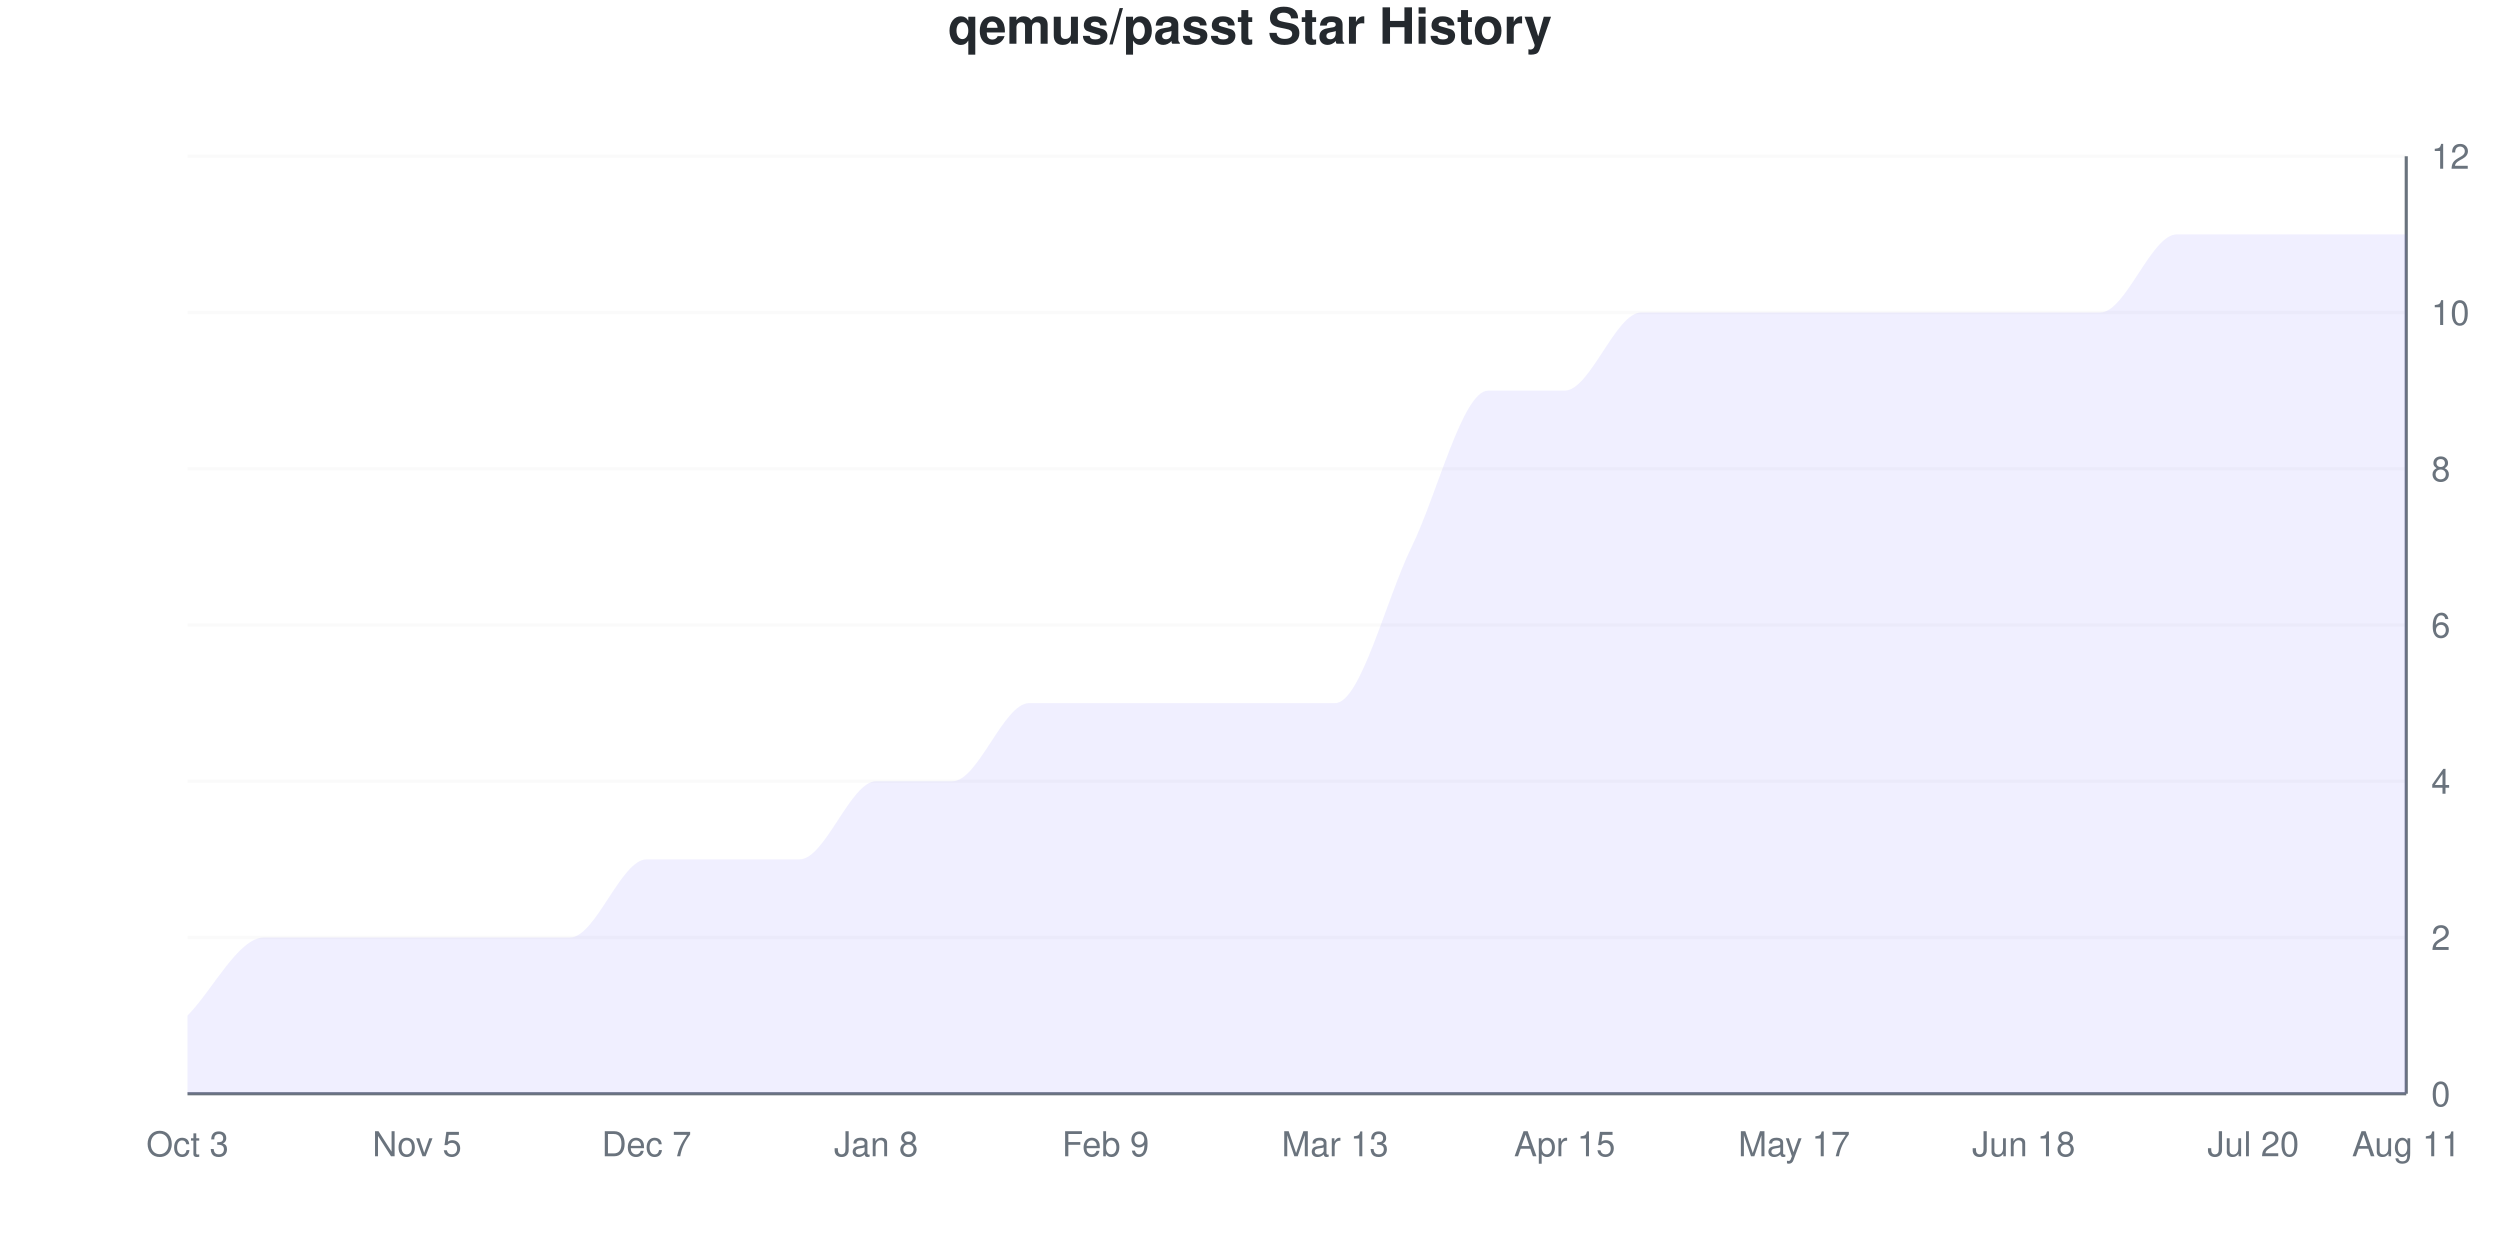
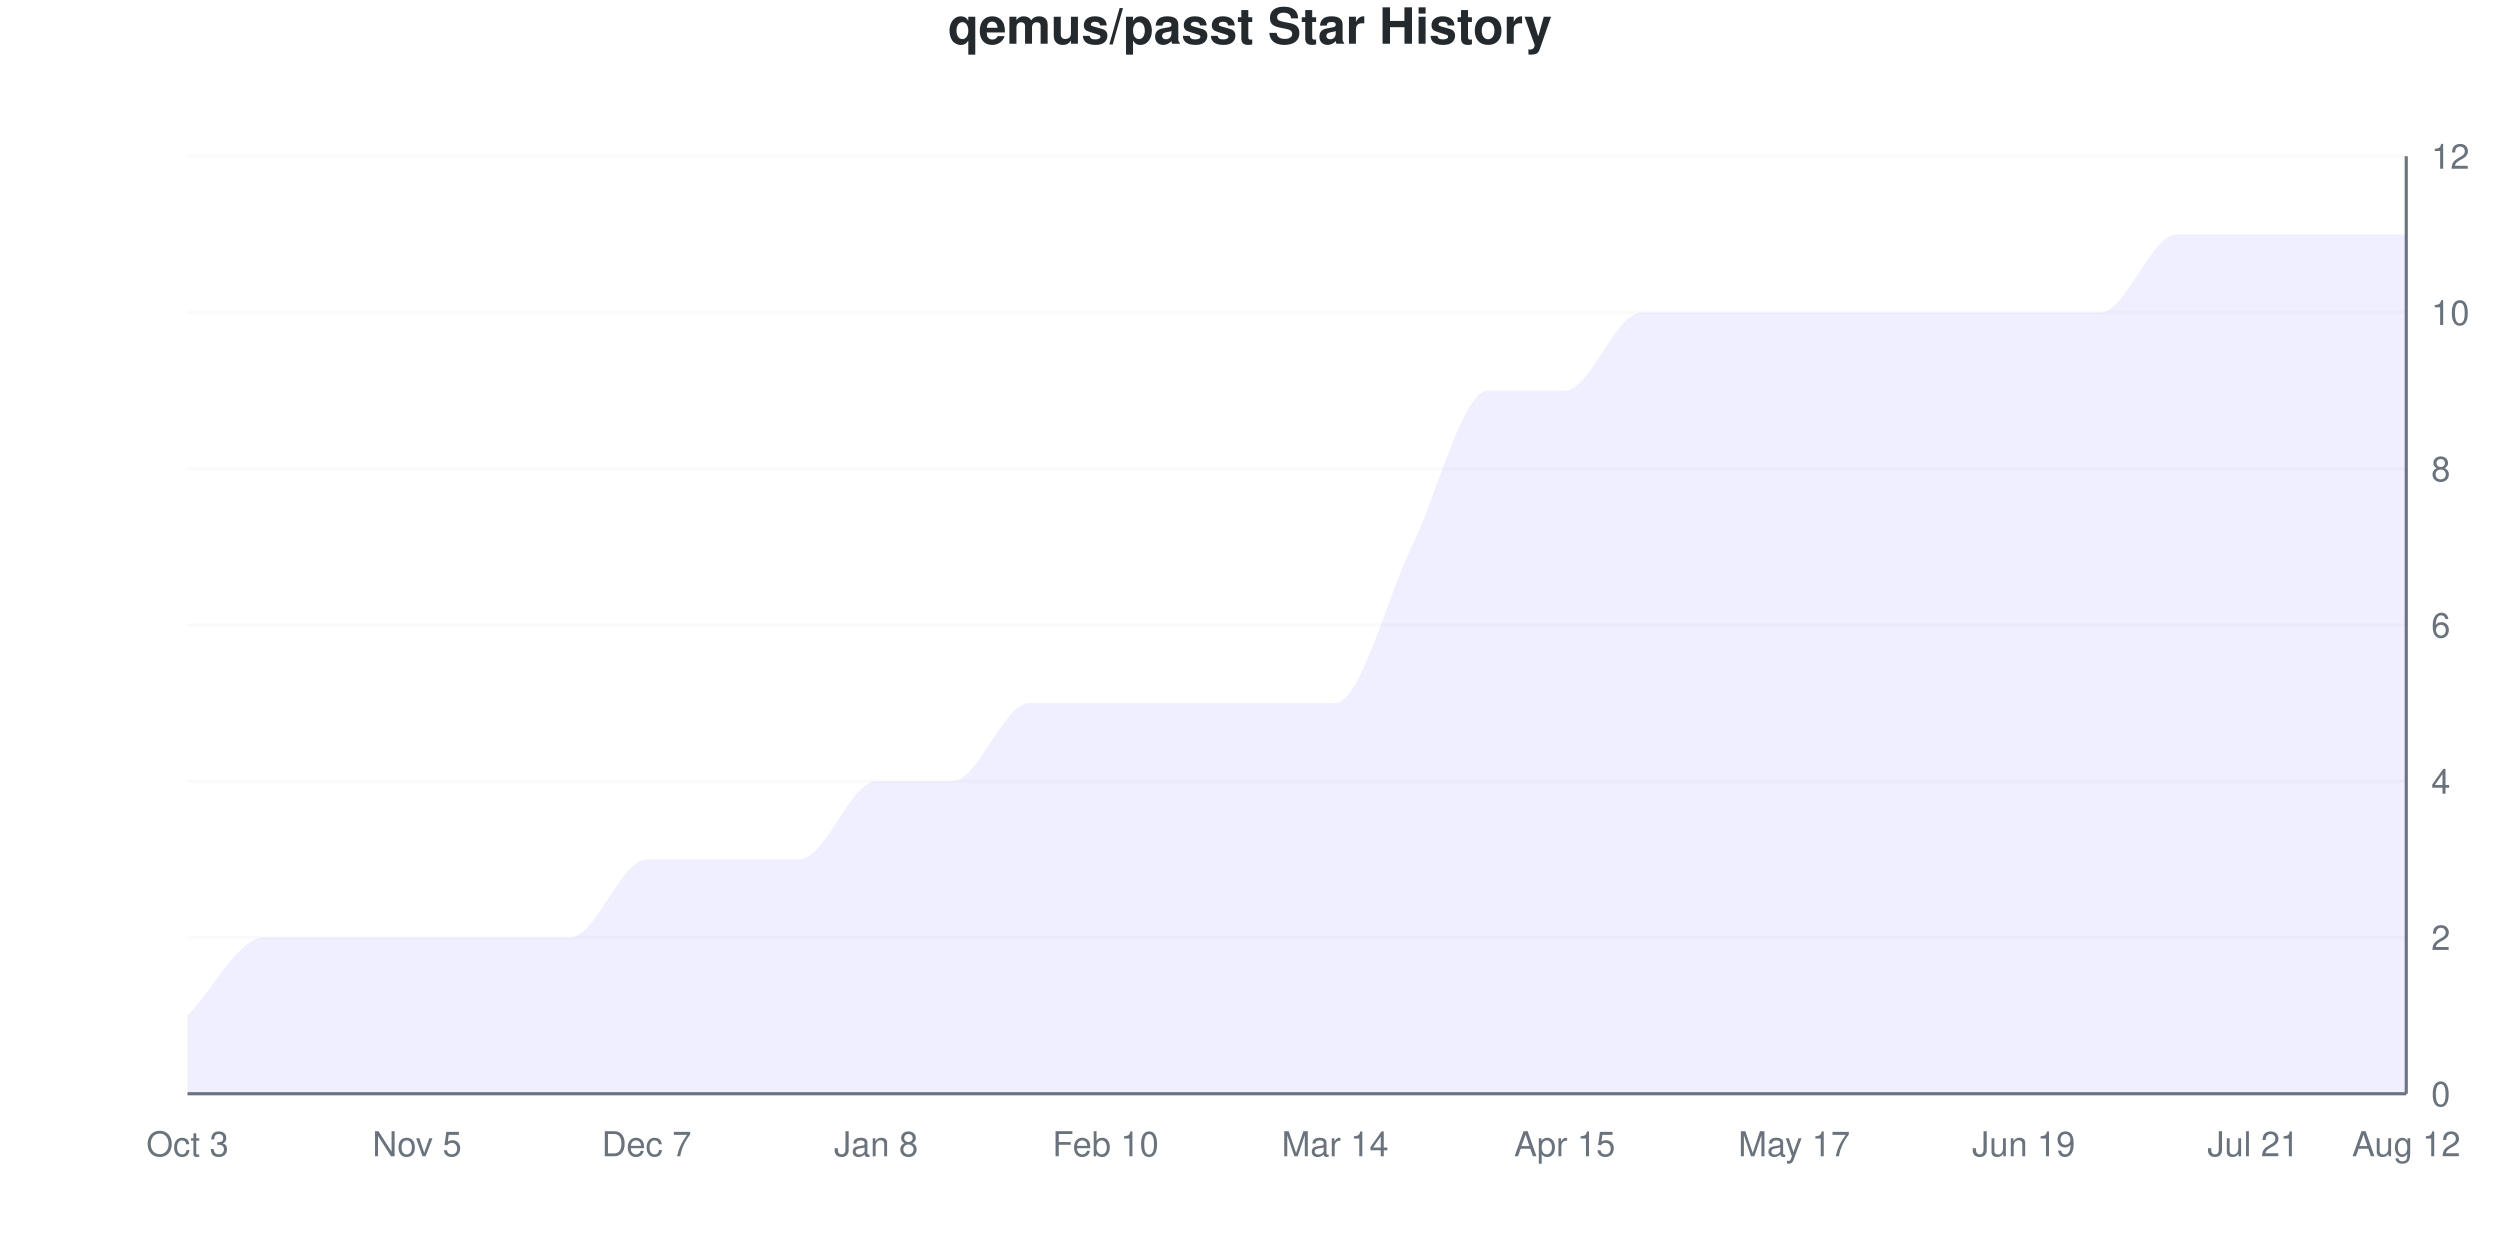
<svg xmlns="http://www.w3.org/2000/svg" viewBox="0 0 800 400" width="800" height="400">
  <style>
    @keyframes drawLine {
      to { stroke-dashoffset: 0; }
    }
    @keyframes fadeInPoint {
      from { opacity: 0; }
      to { opacity: 1; }
    }
    .data-line-0 {
      stroke-dasharray: 1291;
      stroke-dashoffset: 1291;
      animation: drawLine 2s ease-out forwards;
    }
    .data-point {
      opacity: 0;
      animation: fadeInPoint 0.5s ease-out forwards;
    }
    .chart-bg { fill: #fff; }
    .chart-text { fill: #24292e; }
    .chart-muted { fill: #6a737d; }
    .chart-grid { stroke: #eee; }
    .chart-axis { stroke: #6a737d; }
    @media (prefers-color-scheme: dark) {
      .chart-bg { fill: #0d1117; }
      .chart-text { fill: #e6edf3; }
      .chart-muted { fill: #8b949e; }
      .chart-grid { stroke: #21262d; }
      .chart-axis { stroke: #8b949e; }
    }
  </style>
  <rect width="800" height="400" class="chart-bg" />
  <text x="400" y="14" text-anchor="middle" class="chart-text" font-size="16" font-weight="bold" font-family="-apple-system, BlinkMacSystemFont, 'Segoe UI', Helvetica, Arial, sans-serif">qemus/passt Star History</text>
  <g class="grid">
    <line x1="60" y1="350" x2="770" y2="350" class="chart-grid" stroke-opacity="0.3" />
    <text x="778" y="354" text-anchor="start" class="chart-muted" font-size="11" font-family="-apple-system, BlinkMacSystemFont, 'Segoe UI', Helvetica, Arial, sans-serif">0</text>
    <line x1="60" y1="300" x2="770" y2="300" class="chart-grid" stroke-opacity="0.3" />
    <text x="778" y="304" text-anchor="start" class="chart-muted" font-size="11" font-family="-apple-system, BlinkMacSystemFont, 'Segoe UI', Helvetica, Arial, sans-serif">2</text>
    <line x1="60" y1="250" x2="770" y2="250" class="chart-grid" stroke-opacity="0.3" />
    <text x="778" y="254" text-anchor="start" class="chart-muted" font-size="11" font-family="-apple-system, BlinkMacSystemFont, 'Segoe UI', Helvetica, Arial, sans-serif">4</text>
    <line x1="60" y1="200" x2="770" y2="200" class="chart-grid" stroke-opacity="0.3" />
    <text x="778" y="204" text-anchor="start" class="chart-muted" font-size="11" font-family="-apple-system, BlinkMacSystemFont, 'Segoe UI', Helvetica, Arial, sans-serif">6</text>
    <line x1="60" y1="150" x2="770" y2="150" class="chart-grid" stroke-opacity="0.3" />
    <text x="778" y="154" text-anchor="start" class="chart-muted" font-size="11" font-family="-apple-system, BlinkMacSystemFont, 'Segoe UI', Helvetica, Arial, sans-serif">8</text>
    <line x1="60" y1="100" x2="770" y2="100" class="chart-grid" stroke-opacity="0.3" />
    <text x="778" y="104" text-anchor="start" class="chart-muted" font-size="11" font-family="-apple-system, BlinkMacSystemFont, 'Segoe UI', Helvetica, Arial, sans-serif">10</text>
    <line x1="60" y1="50" x2="770" y2="50" class="chart-grid" stroke-opacity="0.3" />
    <text x="778" y="54" text-anchor="start" class="chart-muted" font-size="11" font-family="-apple-system, BlinkMacSystemFont, 'Segoe UI', Helvetica, Arial, sans-serif">12</text>
  </g>
  <g class="milestones">
    
  </g>
  <g class="x-axis">
    <text x="60" y="370" text-anchor="middle" class="chart-muted" font-size="11" font-family="-apple-system, BlinkMacSystemFont, 'Segoe UI', Helvetica, Arial, sans-serif">Oct 3</text>
    <text x="133.448" y="370" text-anchor="middle" class="chart-muted" font-size="11" font-family="-apple-system, BlinkMacSystemFont, 'Segoe UI', Helvetica, Arial, sans-serif">Nov 5</text>
    <text x="206.897" y="370" text-anchor="middle" class="chart-muted" font-size="11" font-family="-apple-system, BlinkMacSystemFont, 'Segoe UI', Helvetica, Arial, sans-serif">Dec 7</text>
    <text x="280.345" y="370" text-anchor="middle" class="chart-muted" font-size="11" font-family="-apple-system, BlinkMacSystemFont, 'Segoe UI', Helvetica, Arial, sans-serif">Jan 8</text>
-     <text x="353.793" y="370" text-anchor="middle" class="chart-muted" font-size="11" font-family="-apple-system, BlinkMacSystemFont, 'Segoe UI', Helvetica, Arial, sans-serif">Feb 9</text>
-     <text x="427.241" y="370" text-anchor="middle" class="chart-muted" font-size="11" font-family="-apple-system, BlinkMacSystemFont, 'Segoe UI', Helvetica, Arial, sans-serif">Mar 13</text>
+     <text x="353.793" y="370" text-anchor="middle" class="chart-muted" font-size="11" font-family="-apple-system, BlinkMacSystemFont, 'Segoe UI', Helvetica, Arial, sans-serif">Feb 10</text>
+     <text x="427.241" y="370" text-anchor="middle" class="chart-muted" font-size="11" font-family="-apple-system, BlinkMacSystemFont, 'Segoe UI', Helvetica, Arial, sans-serif">Mar 14</text>
    <text x="500.69" y="370" text-anchor="middle" class="chart-muted" font-size="11" font-family="-apple-system, BlinkMacSystemFont, 'Segoe UI', Helvetica, Arial, sans-serif">Apr 15</text>
    <text x="574.138" y="370" text-anchor="middle" class="chart-muted" font-size="11" font-family="-apple-system, BlinkMacSystemFont, 'Segoe UI', Helvetica, Arial, sans-serif">May 17</text>
-     <text x="647.586" y="370" text-anchor="middle" class="chart-muted" font-size="11" font-family="-apple-system, BlinkMacSystemFont, 'Segoe UI', Helvetica, Arial, sans-serif">Jun 18</text>
-     <text x="721.034" y="370" text-anchor="middle" class="chart-muted" font-size="11" font-family="-apple-system, BlinkMacSystemFont, 'Segoe UI', Helvetica, Arial, sans-serif">Jul 20</text>
-     <text x="770" y="370" text-anchor="middle" class="chart-muted" font-size="11" font-family="-apple-system, BlinkMacSystemFont, 'Segoe UI', Helvetica, Arial, sans-serif">Aug 11</text>
+     <text x="647.586" y="370" text-anchor="middle" class="chart-muted" font-size="11" font-family="-apple-system, BlinkMacSystemFont, 'Segoe UI', Helvetica, Arial, sans-serif">Jun 19</text>
+     <text x="721.034" y="370" text-anchor="middle" class="chart-muted" font-size="11" font-family="-apple-system, BlinkMacSystemFont, 'Segoe UI', Helvetica, Arial, sans-serif">Jul 21</text>
+     <text x="770" y="370" text-anchor="middle" class="chart-muted" font-size="11" font-family="-apple-system, BlinkMacSystemFont, 'Segoe UI', Helvetica, Arial, sans-serif">Aug 12</text>
  </g>
  <line x1="770" y1="50" x2="770" y2="350" class="chart-axis" stroke-width="1" />
  <line x1="60" y1="350" x2="770" y2="350" class="chart-axis" stroke-width="1" />
  <path d="M60,350 L60,325 C68.161,316.667 76.322,300 84.483,300 C92.644,300 100.805,300 108.966,300 C117.126,300 125.287,300 133.448,300 C141.609,300 149.77,300 157.931,300 C166.092,300 174.253,300 182.414,300 C190.575,300 198.736,275 206.897,275 C215.057,275 223.218,275 231.379,275 C239.54,275 247.701,275 255.862,275 C264.023,275 272.184,250 280.345,250 C288.506,250 296.667,250 304.828,250 C312.989,250 321.149,225 329.31,225 C337.471,225 345.632,225 353.793,225 C361.954,225 370.115,225 378.276,225 C386.437,225 394.598,225 402.759,225 C410.92,225 419.08,225 427.241,225 C435.402,225 443.563,191.667 451.724,175 C459.885,158.333 468.046,125 476.207,125 C484.368,125 492.529,125 500.69,125 C508.851,125 517.011,100 525.172,100 C533.333,100 541.494,100 549.655,100 C557.816,100 565.977,100 574.138,100 C582.299,100 590.46,100 598.621,100 C606.782,100 614.943,100 623.103,100 C631.264,100 639.425,100 647.586,100 C655.747,100 663.908,100 672.069,100 C680.23,100 688.391,75 696.552,75 C704.713,75 712.874,75 721.034,75 C729.195,75 737.356,75 745.517,75 C753.678,75 761.839,75 770,75 L770,350 L60,350 Z" fill="#6b63ff" fill-opacity="0.1" />
  <path d="M60,350 L60,325 C68.161,316.667 76.322,300 84.483,300 C92.644,300 100.805,300 108.966,300 C117.126,300 125.287,300 133.448,300 C141.609,300 149.77,300 157.931,300 C166.092,300 174.253,300 182.414,300 C190.575,300 198.736,275 206.897,275 C215.057,275 223.218,275 231.379,275 C239.54,275 247.701,275 255.862,275 C264.023,275 272.184,250 280.345,250 C288.506,250 296.667,250 304.828,250 C312.989,250 321.149,225 329.31,225 C337.471,225 345.632,225 353.793,225 C361.954,225 370.115,225 378.276,225 C386.437,225 394.598,225 402.759,225 C410.92,225 419.08,225 427.241,225 C435.402,225 443.563,191.667 451.724,175 C459.885,158.333 468.046,125 476.207,125 C484.368,125 492.529,125 500.69,125 C508.851,125 517.011,100 525.172,100 C533.333,100 541.494,100 549.655,100 C557.816,100 565.977,100 574.138,100 C582.299,100 590.46,100 598.621,100 C606.782,100 614.943,100 623.103,100 C631.264,100 639.425,100 647.586,100 C655.747,100 663.908,100 672.069,100 C680.23,100 688.391,75 696.552,75 C704.713,75 712.874,75 721.034,75 C729.195,75 737.356,75 745.517,75 C753.678,75 761.839,75 770,75" fill="none" stroke="#6b63ff" stroke-width="2.5" class="data-line-0" />
  <g class="points">
    <circle cx="60" cy="325" r="4" fill="#6b63ff" class="data-point" style="animation-delay: 1.50s" />
    <circle cx="84.483" cy="300" r="4" fill="#6b63ff" class="data-point" style="animation-delay: 1.55s" />
    <circle cx="108.966" cy="300" r="4" fill="#6b63ff" class="data-point" style="animation-delay: 1.60s" />
    <circle cx="133.448" cy="300" r="4" fill="#6b63ff" class="data-point" style="animation-delay: 1.65s" />
    <circle cx="157.931" cy="300" r="4" fill="#6b63ff" class="data-point" style="animation-delay: 1.70s" />
    <circle cx="182.414" cy="300" r="4" fill="#6b63ff" class="data-point" style="animation-delay: 1.75s" />
    <circle cx="206.897" cy="275" r="4" fill="#6b63ff" class="data-point" style="animation-delay: 1.80s" />
    <circle cx="231.379" cy="275" r="4" fill="#6b63ff" class="data-point" style="animation-delay: 1.85s" />
    <circle cx="255.862" cy="275" r="4" fill="#6b63ff" class="data-point" style="animation-delay: 1.90s" />
    <circle cx="280.345" cy="250" r="4" fill="#6b63ff" class="data-point" style="animation-delay: 1.95s" />
    <circle cx="304.828" cy="250" r="4" fill="#6b63ff" class="data-point" style="animation-delay: 2.00s" />
    <circle cx="329.31" cy="225" r="4" fill="#6b63ff" class="data-point" style="animation-delay: 2.05s" />
    <circle cx="353.793" cy="225" r="4" fill="#6b63ff" class="data-point" style="animation-delay: 2.10s" />
    <circle cx="378.276" cy="225" r="4" fill="#6b63ff" class="data-point" style="animation-delay: 2.15s" />
    <circle cx="402.759" cy="225" r="4" fill="#6b63ff" class="data-point" style="animation-delay: 2.20s" />
    <circle cx="427.241" cy="225" r="4" fill="#6b63ff" class="data-point" style="animation-delay: 2.25s" />
    <circle cx="451.724" cy="175" r="4" fill="#6b63ff" class="data-point" style="animation-delay: 2.30s" />
    <circle cx="476.207" cy="125" r="4" fill="#6b63ff" class="data-point" style="animation-delay: 2.35s" />
    <circle cx="500.69" cy="125" r="4" fill="#6b63ff" class="data-point" style="animation-delay: 2.40s" />
    <circle cx="525.172" cy="100" r="4" fill="#6b63ff" class="data-point" style="animation-delay: 2.45s" />
    <circle cx="549.655" cy="100" r="4" fill="#6b63ff" class="data-point" style="animation-delay: 2.50s" />
    <circle cx="574.138" cy="100" r="4" fill="#6b63ff" class="data-point" style="animation-delay: 2.55s" />
    <circle cx="598.621" cy="100" r="4" fill="#6b63ff" class="data-point" style="animation-delay: 2.60s" />
    <circle cx="623.103" cy="100" r="4" fill="#6b63ff" class="data-point" style="animation-delay: 2.65s" />
    <circle cx="647.586" cy="100" r="4" fill="#6b63ff" class="data-point" style="animation-delay: 2.70s" />
    <circle cx="672.069" cy="100" r="4" fill="#6b63ff" class="data-point" style="animation-delay: 2.75s" />
    <circle cx="696.552" cy="75" r="4" fill="#6b63ff" class="data-point" style="animation-delay: 2.80s" />
    <circle cx="721.034" cy="75" r="4" fill="#6b63ff" class="data-point" style="animation-delay: 2.85s" />
    <circle cx="745.517" cy="75" r="4" fill="#6b63ff" class="data-point" style="animation-delay: 2.90s" />
    <circle cx="770" cy="75" r="4" fill="#6b63ff" class="data-point" style="animation-delay: 2.95s" />
  </g>
</svg>
